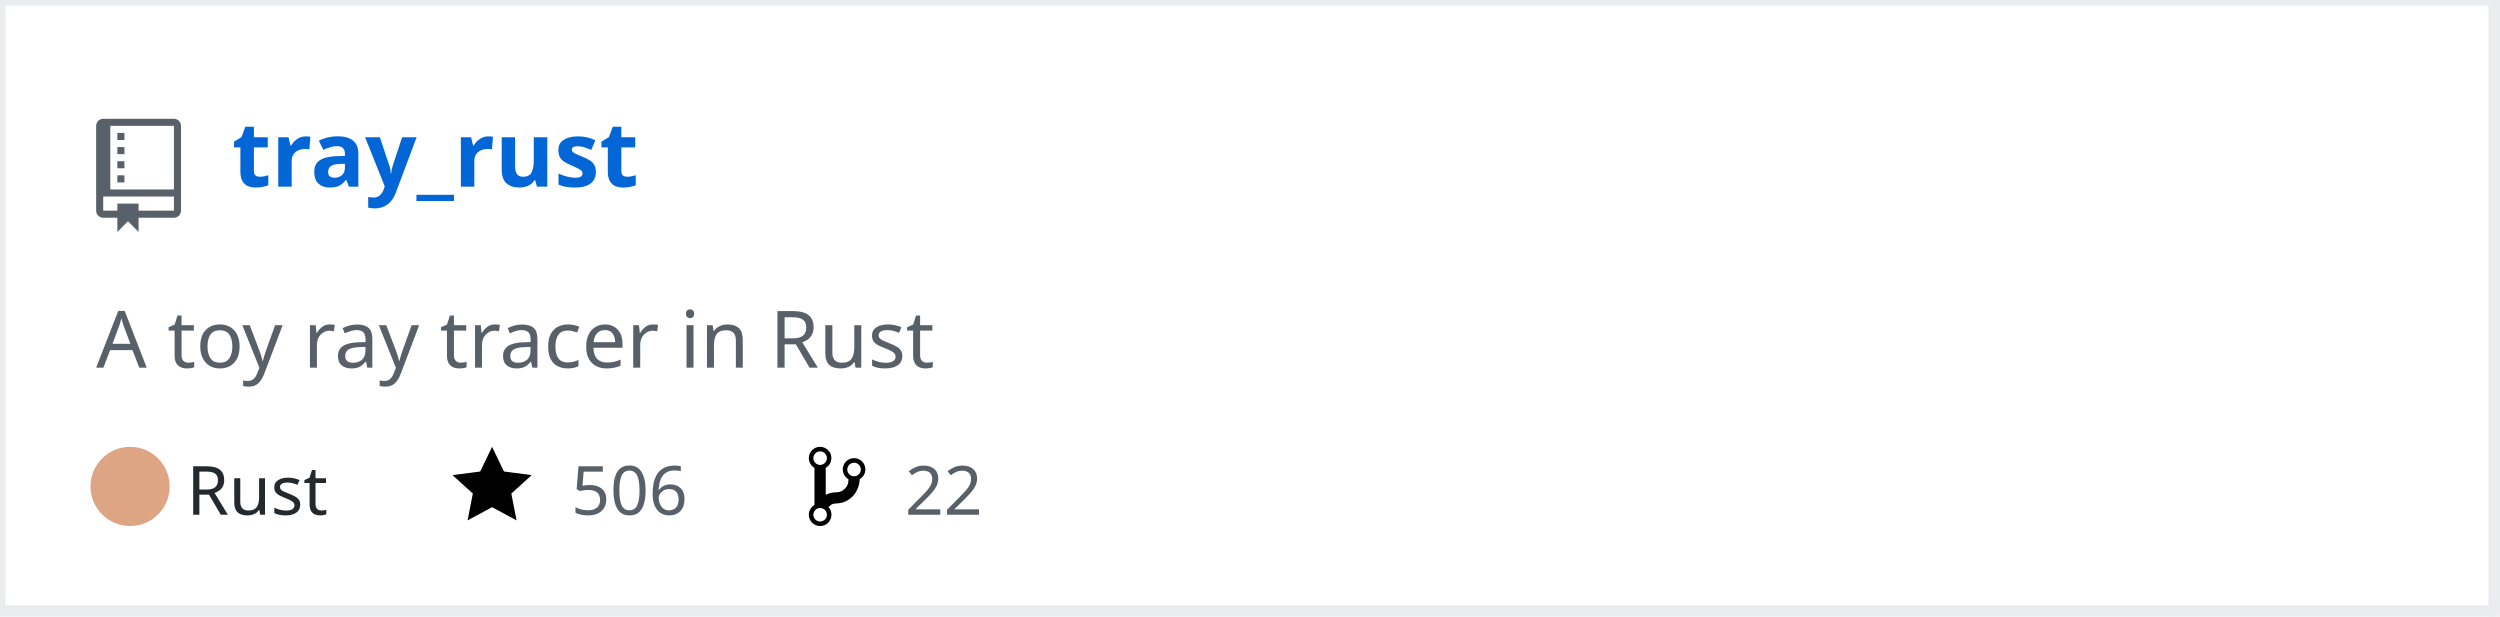
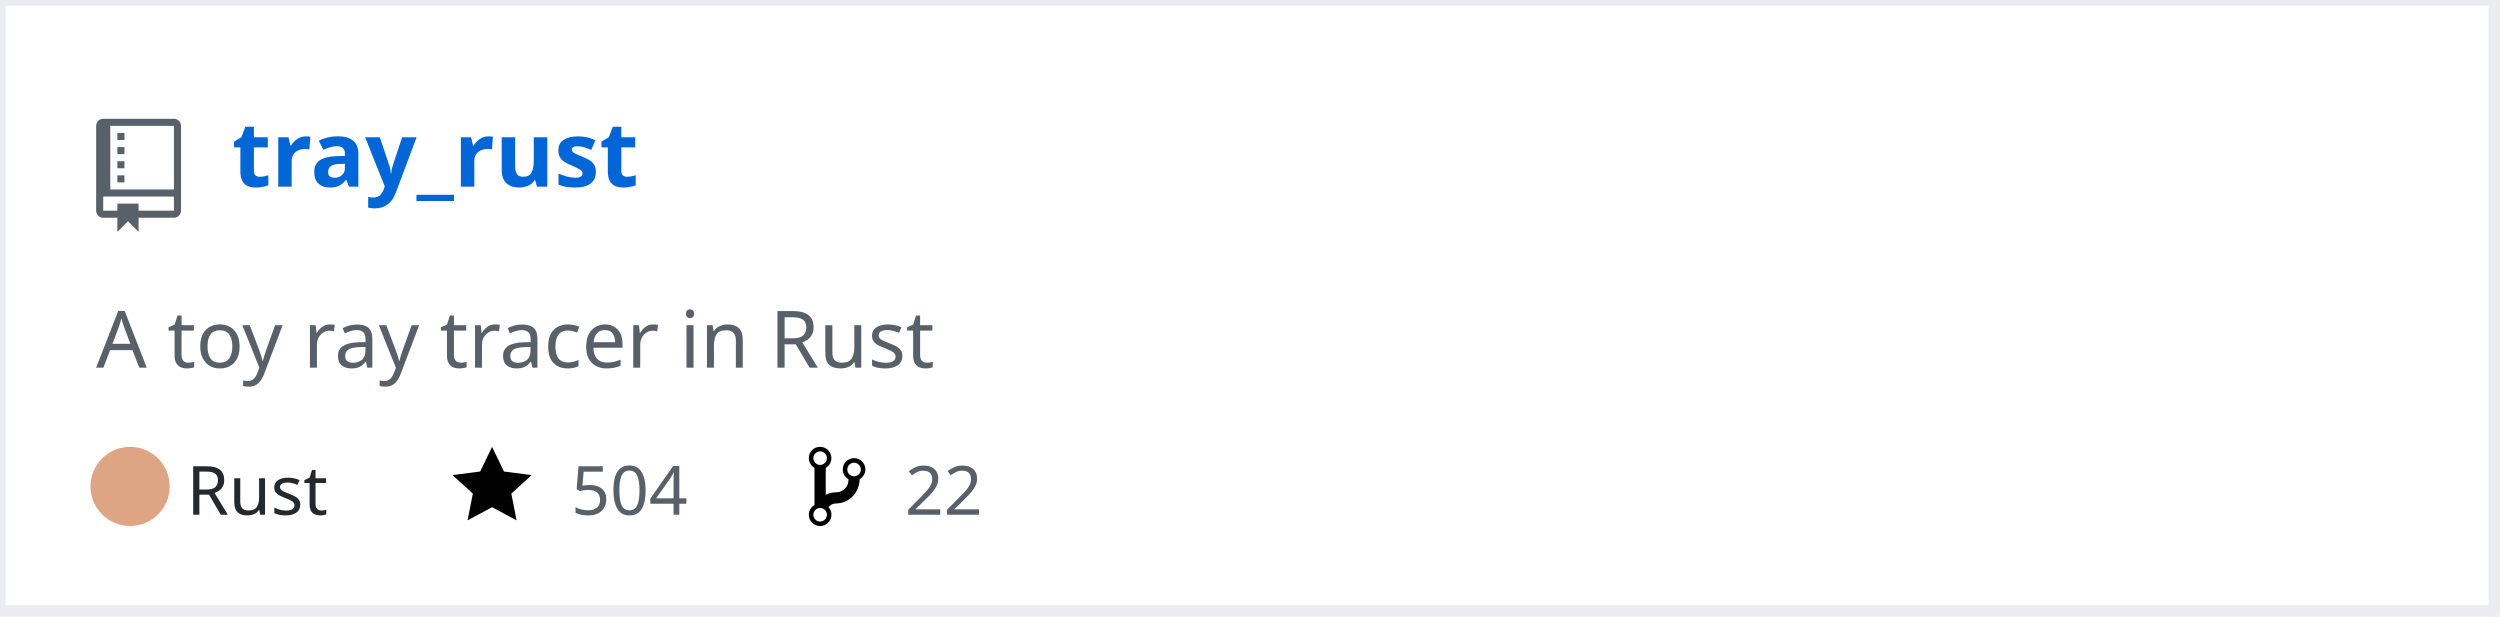
<svg xmlns="http://www.w3.org/2000/svg" width="442" height="109" version="1.2" baseProfile="tiny" data-reactroot="">
  <defs />
  <g fill="none" stroke="black" stroke-width="1" fill-rule="evenodd" stroke-linecap="square" stroke-linejoin="bevel">
    <g fill="#ffffff" fill-opacity="1" stroke="none" transform="matrix(1,0,0,1,0,0)">
      <rect x="0" y="0" width="440" height="109" />
    </g>
    <rect x="0" y="0" width="441" height="108" stroke="#eaecef" stroke-width="2" />
    <g fill="#586069" fill-opacity="1" stroke="none" transform="matrix(1.25,0,0,1.25,17,21)">
      <path vector-effect="none" fill-rule="evenodd" d="M4,9 L3,9 L3,8 L4,8 L4,9 M4,6 L3,6 L3,7 L4,7 L4,6 M4,4 L3,4 L3,5 L4,5 L4,4 M4,2 L3,2 L3,3 L4,3 L4,2 M12,1 L12,13 C12,13.55 11.55,14 11,14 L6,14 L6,16 L4.5,14.5 L3,16 L3,14 L1,14 C0.45,14 0,13.55 0,13 L0,1 C0,0.45 0.45,0 1,0 L11,0 C11.55,0 12,0.45 12,1 M11,11 L1,11 L1,13 L3,13 L3,12 L6,12 L6,13 L11,13 L11,11 M11,1 L2,1 L2,10 L11,10 L11,1" />
    </g>
    <g fill="#0366d6" fill-opacity="1" stroke="#0366d6" stroke-opacity="1" stroke-width="1" stroke-linecap="square" stroke-linejoin="bevel" transform="matrix(1,0,0,1,0,0)">
      <a target="" href="https://github.com/Twinklebear/tray_rust">
        <text fill="#0366d6" fill-opacity="1" stroke="none" xml:space="preserve" x="41" y="33" font-family="sans-serif" font-size="16" font-weight="630" font-style="normal">tray_rust</text>
      </a>
    </g>
    <g fill="#586069" fill-opacity="1" stroke="#586069" stroke-opacity="1" stroke-width="1" stroke-linecap="square" stroke-linejoin="bevel" transform="matrix(1,0,0,1,0,0)">
      <text fill="#586069" fill-opacity="1" stroke="none" xml:space="preserve" x="17" y="65" font-family="sans-serif" font-size="14" font-weight="400" font-style="normal">A toy ray tracer in Rust </text>
    </g>
    <g fill="#24292e" fill-opacity="1" stroke="#24292e" stroke-opacity="1" stroke-width="1" stroke-linecap="square" stroke-linejoin="bevel" transform="matrix(1,0,0,1,0,0)">
      <text fill="#24292e" fill-opacity="1" stroke="none" xml:space="preserve" x="33" y="91" font-family="sans-serif" font-size="12" font-weight="400" font-style="normal">Rust</text>
    </g>
    <g fill="#000000" fill-opacity="1" stroke="none" transform="matrix(1,0,0,1,80,78)">
      <a target="" href="https://github.com/Twinklebear/tray_rust/stargazers">
        <path vector-effect="none" fill-rule="evenodd" d="M14,6 L9.1,5.36 L7,1 L4.9,5.36 L0,6 L3.6,9.26 L2.67,14 L7,11.67 L11.33,14 L10.4,9.26 L14,6" />
      </a>
    </g>
    <g fill="#586069" fill-opacity="1" stroke="#586069" stroke-opacity="1" stroke-width="1" stroke-linecap="square" stroke-linejoin="bevel" transform="matrix(1,0,0,1,0,0)">
      <a target="" href="https://github.com/Twinklebear/tray_rust/stargazers">
-         <text fill="#586069" fill-opacity="1" stroke="none" xml:space="preserve" x="101" y="91" font-family="sans-serif" font-size="12" font-weight="400" font-style="normal">506</text>
+         <text fill="#586069" fill-opacity="1" stroke="none" xml:space="preserve" x="101" y="91" font-family="sans-serif" font-size="12" font-weight="400" font-style="normal">504</text>
      </a>
    </g>
    <g fill="#000000" fill-opacity="1" stroke="none" transform="matrix(1,0,0,1,143,78)">
      <a target="" href="https://github.com/Twinklebear/tray_rust/network/members">
        <path vector-effect="none" fill-rule="evenodd" d="M10,5 C10,3.89 9.11,3 8,3 C7.097,2.998 6.305,3.603 6.07,4.476 C5.836,5.348 6.217,6.269 7,6.72 L7,7.02 C6.98,7.54 6.77,8 6.37,8.4 C5.97,8.8 5.51,9.01 4.99,9.03 C4.16,9.05 3.51,9.19 2.99,9.48 L2.99,4.72 C3.773,4.269 4.154,3.348 3.92,2.476 C3.685,1.603 2.893,0.998 1.99,1 C0.88,1 0,1.89 0,3 C0.004,3.71 0.385,4.365 1,4.72 L1,11.28 C0.41,11.63 0,12.27 0,13 C0,14.11 0.89,15 2,15 C3.11,15 4,14.11 4,13 C4,12.47 3.8,12 3.47,11.64 C3.56,11.58 3.95,11.23 4.06,11.17 C4.31,11.06 4.62,11 5,11 C6.05,10.95 6.95,10.55 7.75,9.75 C8.55,8.95 8.95,7.77 9,6.73 L8.98,6.73 C9.59,6.37 10,5.73 10,5 M2,1.8 C2.66,1.8 3.2,2.35 3.2,3 C3.2,3.65 2.65,4.2 2,4.2 C1.35,4.2 0.8,3.65 0.8,3 C0.8,2.35 1.35,1.8 2,1.8 M2,14.21 C1.34,14.21 0.8,13.66 0.8,13.01 C0.8,12.36 1.35,11.81 2,11.81 C2.65,11.81 3.2,12.36 3.2,13.01 C3.2,13.66 2.65,14.21 2,14.21 M8,6.21 C7.34,6.21 6.8,5.66 6.8,5.01 C6.8,4.36 7.35,3.81 8,3.81 C8.65,3.81 9.2,4.36 9.2,5.01 C9.2,5.66 8.65,6.21 8,6.21 " />
      </a>
    </g>
    <g fill="#586069" fill-opacity="1" stroke="#586069" stroke-opacity="1" stroke-width="1" stroke-linecap="square" stroke-linejoin="bevel" transform="matrix(1,0,0,1,0,0)">
      <a target="" href="https://github.com/Twinklebear/tray_rust/network/members">
        <text fill="" fill-opacity="1" stroke="none" xml:space="preserve" x="160" y="91" font-family="sans-serif" font-size="12" font-weight="400" font-style="normal">22</text>
      </a>
    </g>
    <circle cx="23" cy="86" r="7" stroke="none" fill="#dea584" />
  </g>
</svg>
